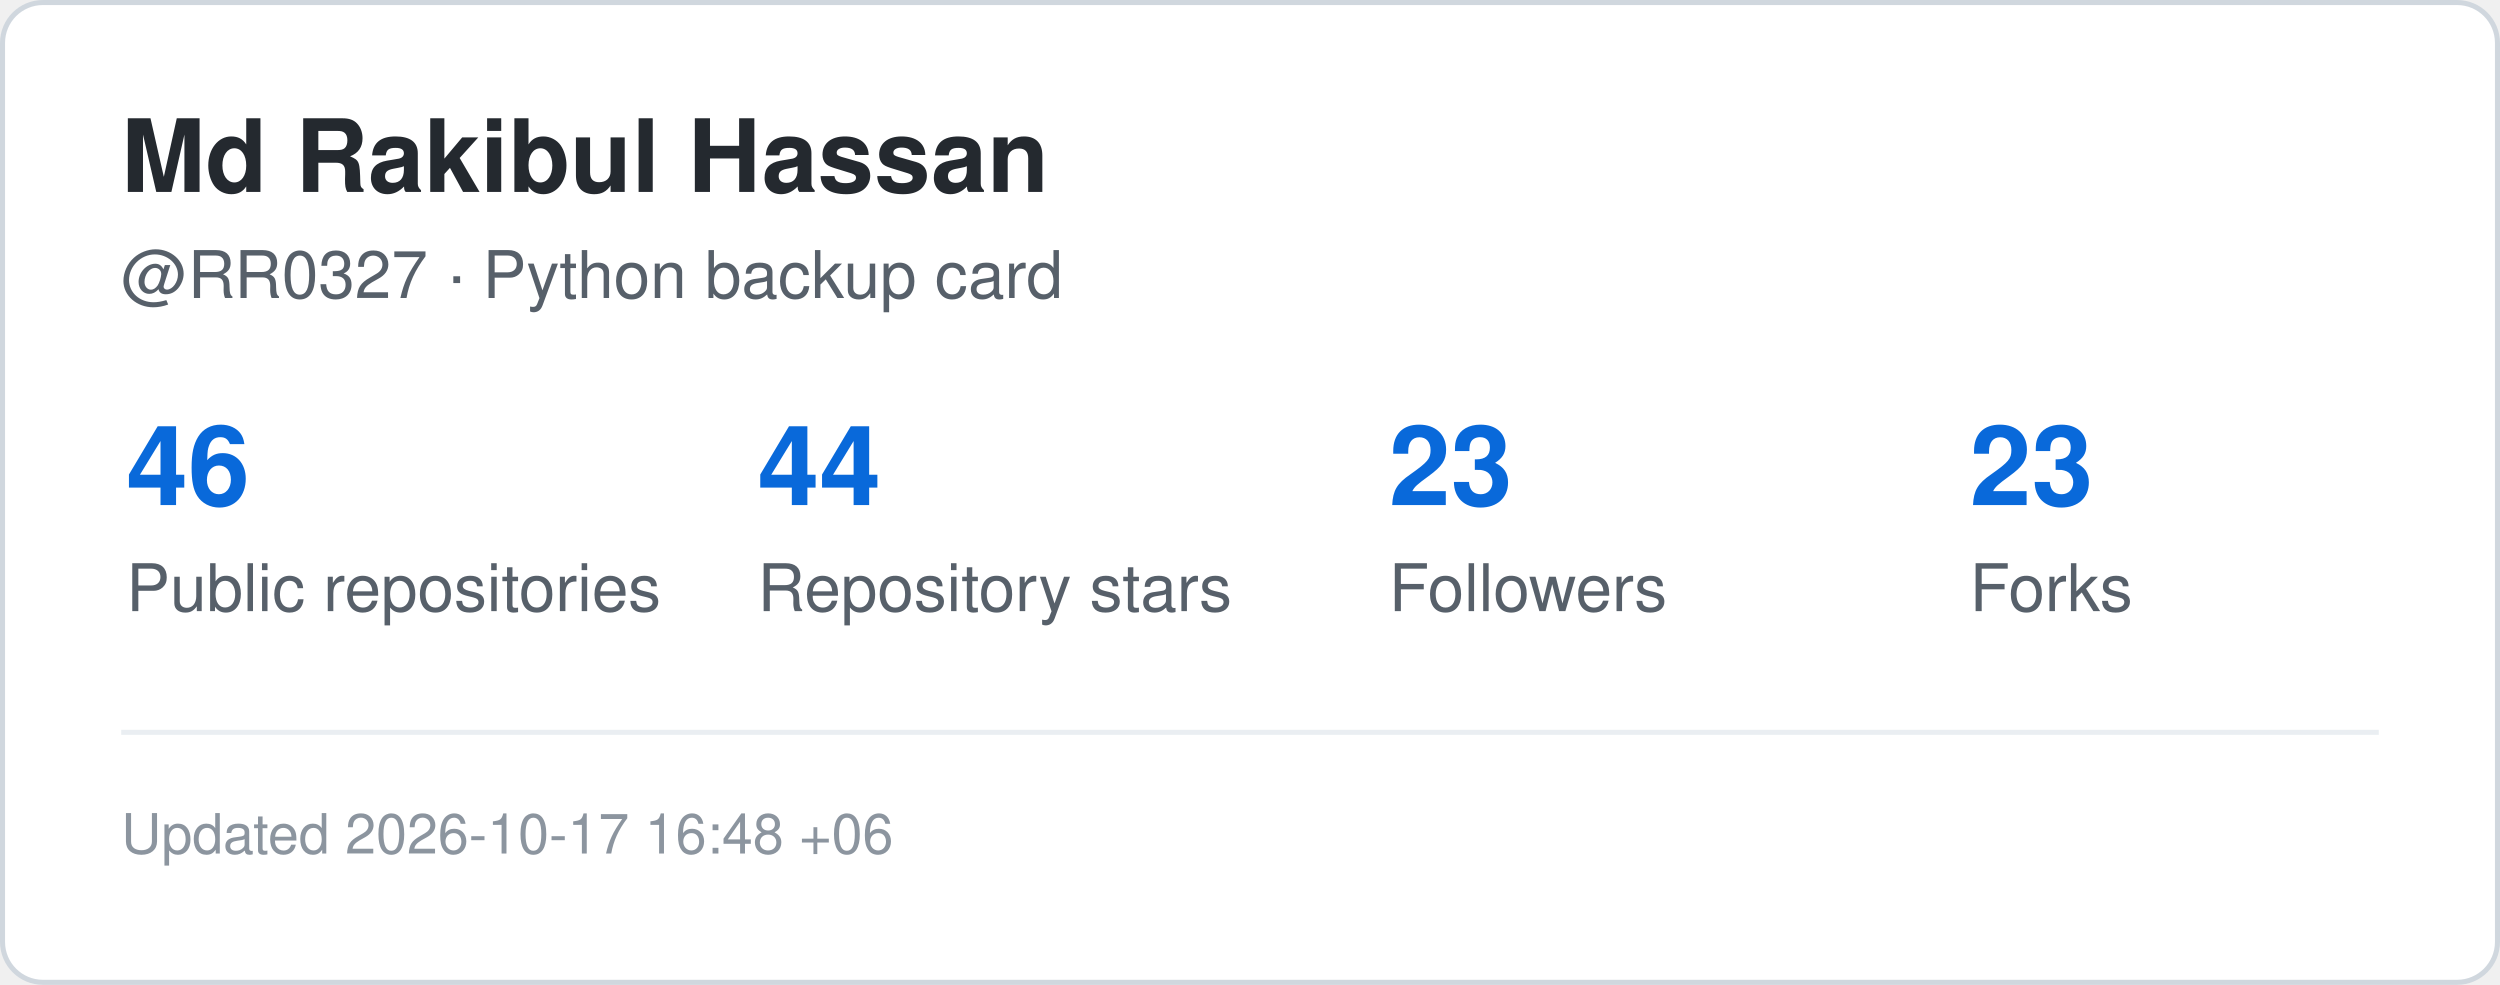
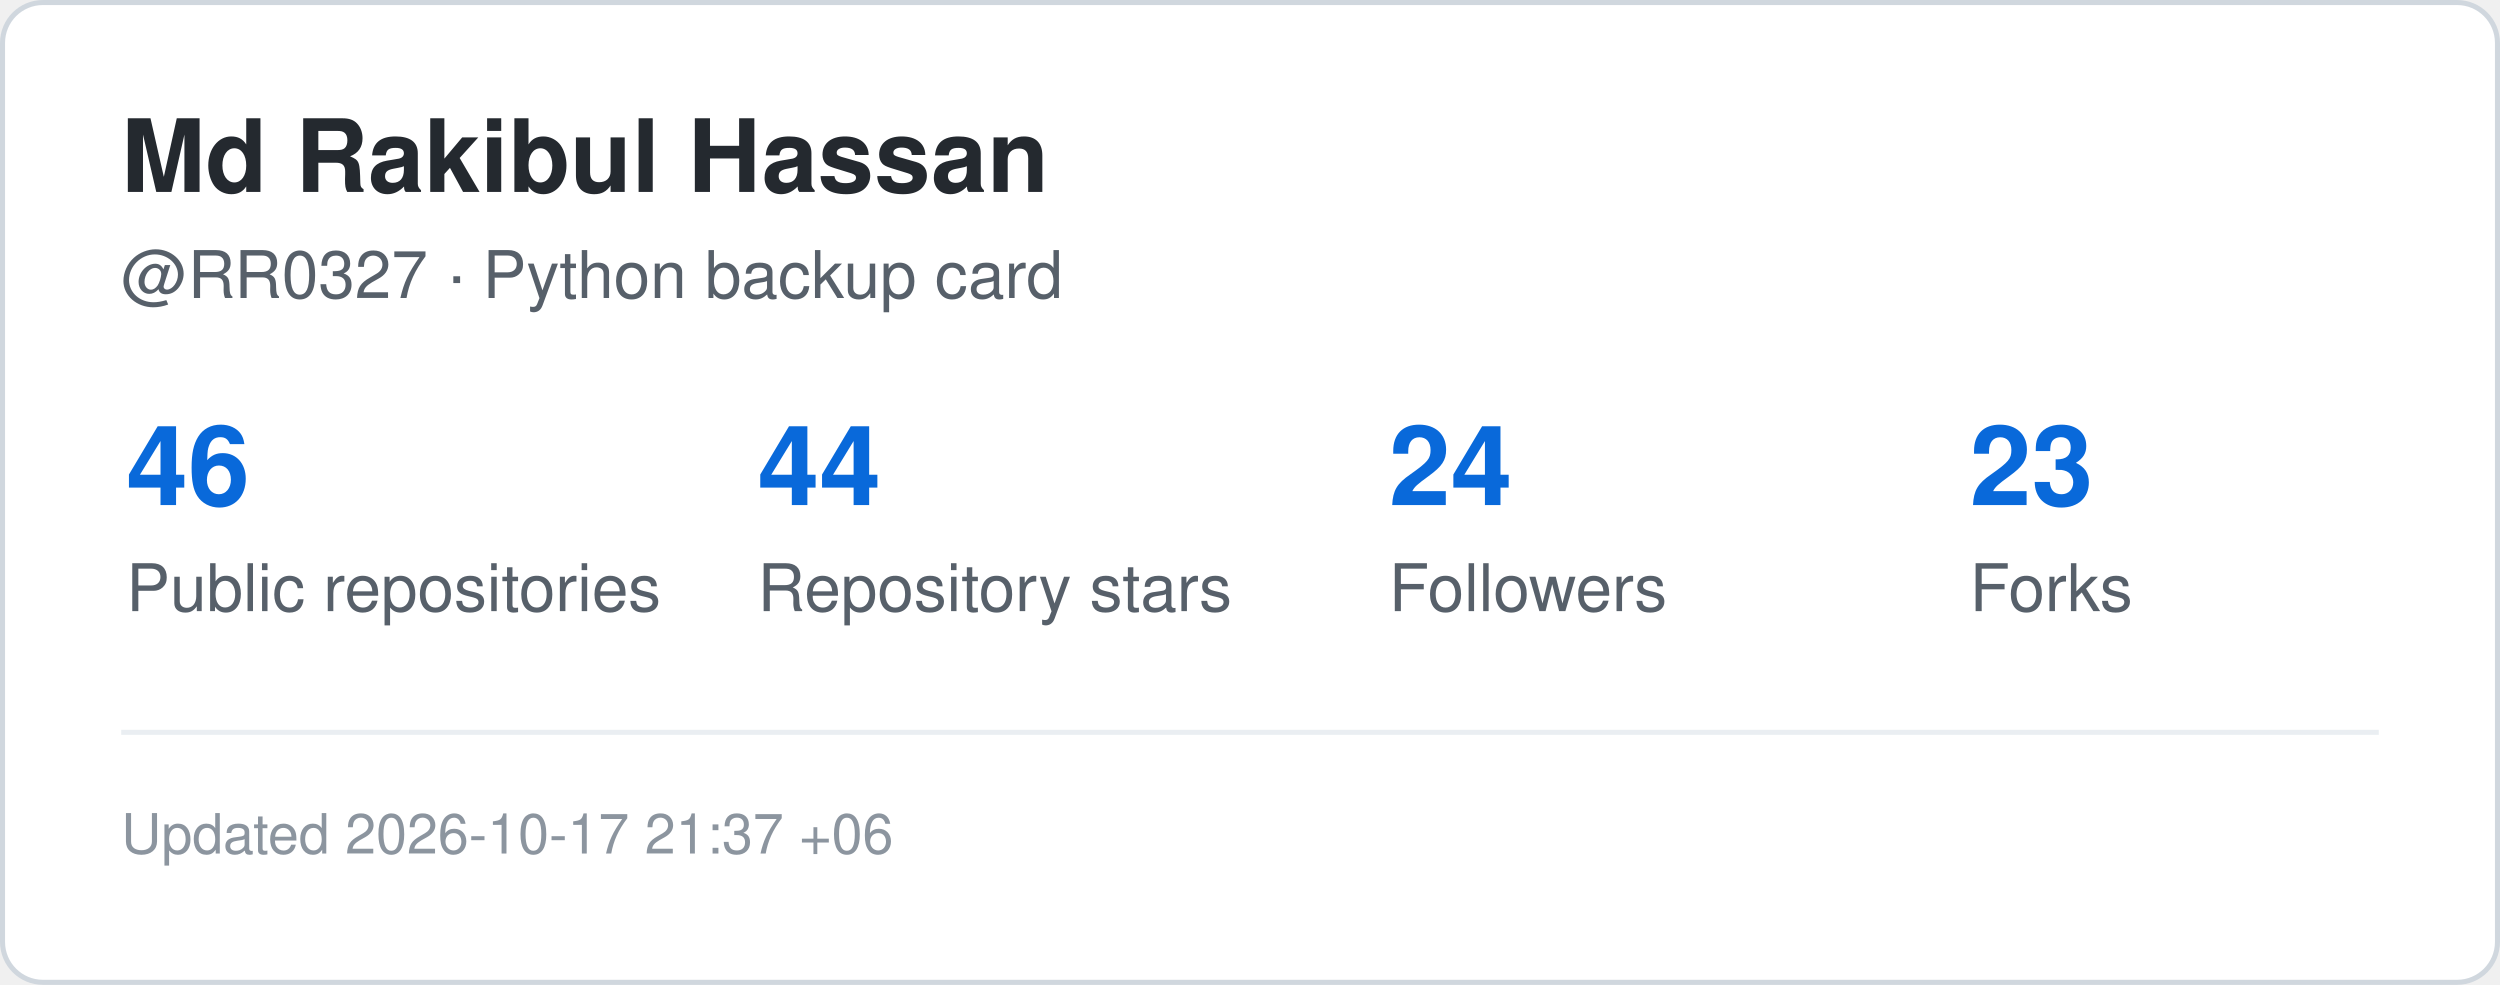
<svg xmlns="http://www.w3.org/2000/svg" width="495" height="195" viewBox="0 0 495 195" role="img" aria-label="GitHub statistics for RR0327">
  <rect x="0.5" y="0.5" width="494" height="194" rx="8" fill="#ffffff" stroke="#d0d7de" />
  <style>
    .title {
      font: 700 20px -apple-system,BlinkMacSystemFont,"Segoe UI",Helvetica,Arial,sans-serif;
      fill: #24292f;
    }
    .label {
      font: 500 13px -apple-system,BlinkMacSystemFont,"Segoe UI",Helvetica,Arial,sans-serif;
      fill: #57606a;
    }
    .value {
      font: 700 22px -apple-system,BlinkMacSystemFont,"Segoe UI",Helvetica,Arial,sans-serif;
      fill: #0969da;
    }
    .small {
      font: 400 11px -apple-system,BlinkMacSystemFont,"Segoe UI",Helvetica,Arial,sans-serif;
      fill: #8c959f;
    }
  </style>
  <text x="24" y="38" class="title">Md Rakibul Hassan</text>
  <text x="24" y="59" class="label">@RR0327 · Python backup card</text>
  <text x="25" y="100" class="value">46</text>
  <text x="25" y="121" class="label">Public repositories</text>
  <text x="150" y="100" class="value">44</text>
  <text x="150" y="121" class="label">Repository stars</text>
-   <text x="275" y="100" class="value">23</text>
+   <text x="275" y="100" class="value">24</text>
  <text x="275" y="121" class="label">Followers</text>
  <text x="390" y="100" class="value">23</text>
  <text x="390" y="121" class="label">Forks</text>
  <line x1="24" y1="145" x2="471" y2="145" stroke="#eaeef2" />
  <text x="24" y="169" class="small">
-     Updated 2026-10-17 16:48 +06
+     Updated 2026-10-17 21:37 +06
  </text>
</svg>
